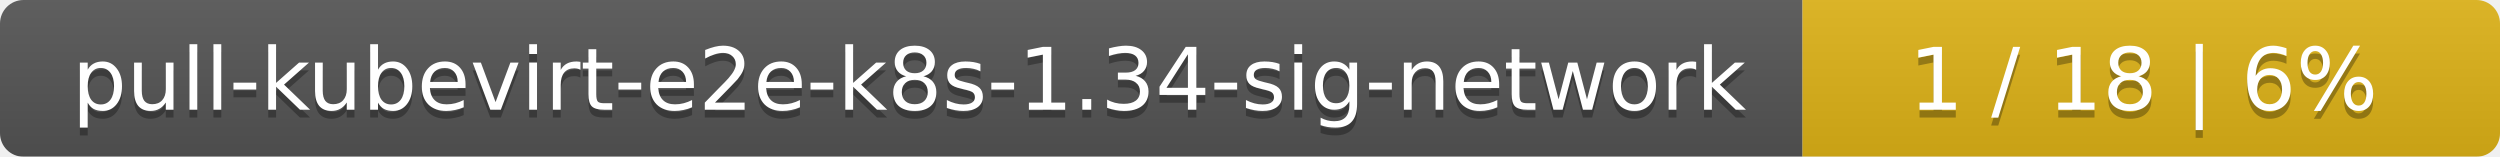
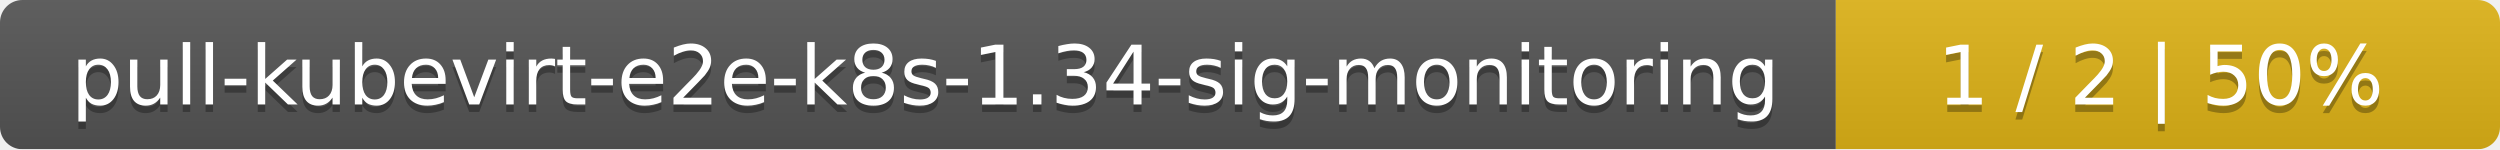
- <svg xmlns="http://www.w3.org/2000/svg" width="319" height="20">
+ <svg xmlns="http://www.w3.org/2000/svg" width="335" height="20">
  <linearGradient id="smooth" x2="0" y2="100%">
    <stop offset="0" stop-color="#bbb" stop-opacity=".1" />
    <stop offset="1" stop-opacity=".1" />
  </linearGradient>
  <mask id="round">
-     <rect width="319" height="20" rx="3" fill="#fff" />
+     <rect width="335" height="20" rx="3" fill="#fff" />
  </mask>
  <g mask="url(#round)">
-     <rect width="230" height="20" fill="#555" />
-     <rect x="230" width="89" height="20" fill="#dfb317" />
-     <rect width="319" height="20" fill="url(#smooth)" />
+     <rect width="246" height="20" fill="#555" />
+     <rect x="246" width="89" height="20" fill="#dfb317" />
+     <rect width="335" height="20" fill="url(#smooth)" />
  </g>
  <g fill="#fff" text-anchor="middle" font-family="DejaVu Sans,Verdana,Geneva,sans-serif" font-size="11">
-     <text x="116" y="15" fill="#010101" fill-opacity=".3">pull-kubevirt-e2e-k8s-1.34-sig-network</text>
-     <text x="116" y="14">pull-kubevirt-e2e-k8s-1.34-sig-network</text>
-     <text x="273.5" y="15" fill="#010101" fill-opacity=".3">1 / 18    |    6%</text>
-     <text x="273.5" y="14">1 / 18    |    6%</text>
+     <text x="124" y="15" fill="#010101" fill-opacity=".3">pull-kubevirt-e2e-k8s-1.34-sig-monitoring</text>
+     <text x="124" y="14">pull-kubevirt-e2e-k8s-1.34-sig-monitoring</text>
+     <text x="289.5" y="15" fill="#010101" fill-opacity=".3">1 / 2    |    50%</text>
+     <text x="289.5" y="14">1 / 2    |    50%</text>
  </g>
</svg>
